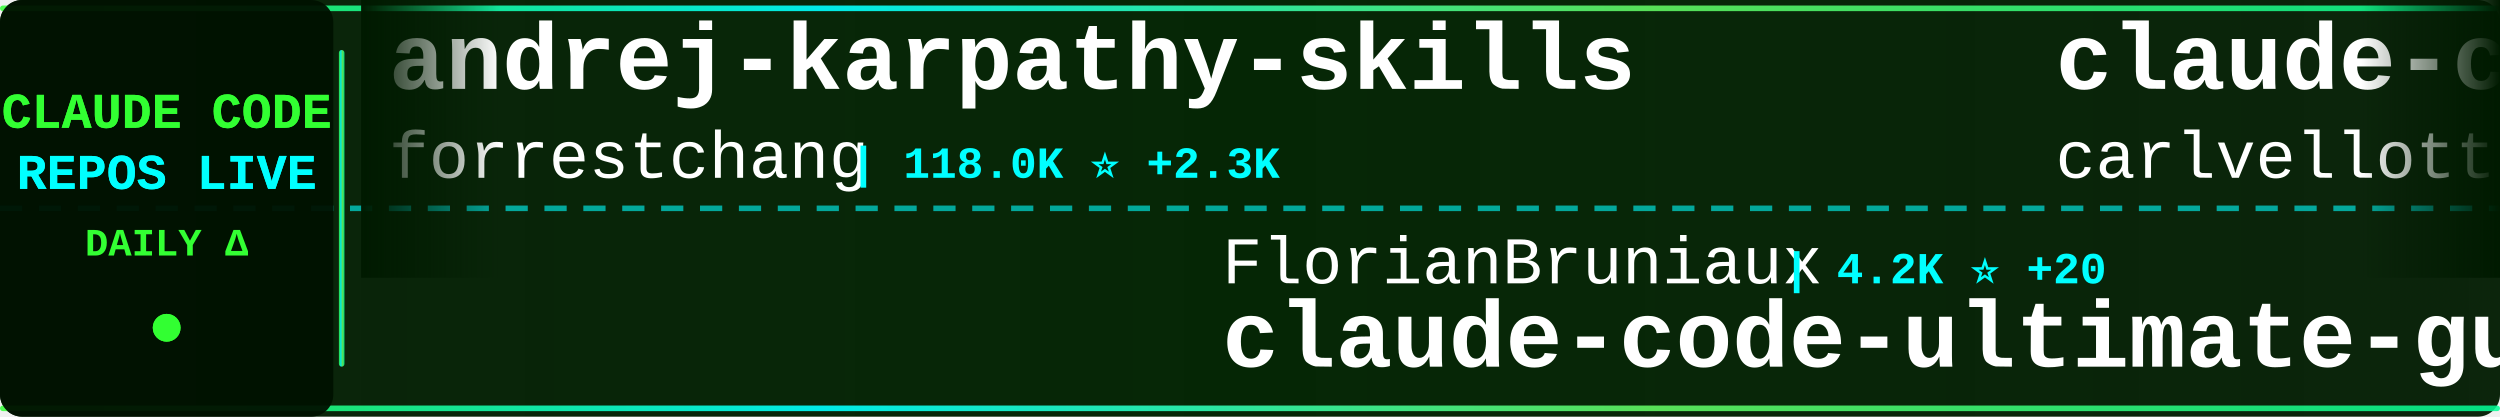
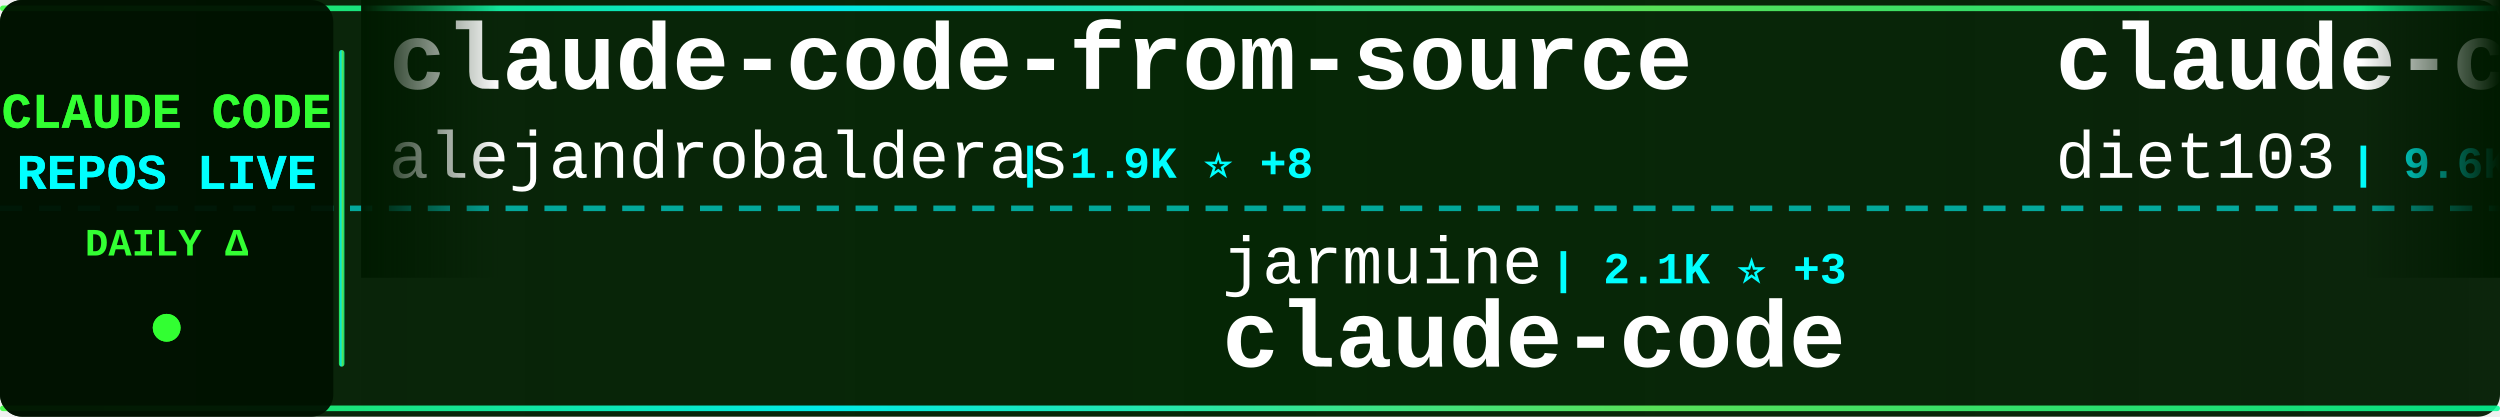
<svg xmlns="http://www.w3.org/2000/svg" width="900" height="150">
  <defs>
    <linearGradient id="tickerBg" x1="0%" y1="0%" x2="100%" y2="0%">
      <stop offset="0%" style="stop-color:#001a00;stop-opacity:0.95" />
      <stop offset="50%" style="stop-color:#002200;stop-opacity:0.98" />
      <stop offset="100%" style="stop-color:#001a00;stop-opacity:0.95" />
    </linearGradient>
    <linearGradient id="borderGrad" x1="0%" y1="0%" x2="100%" y2="0%">
      <stop offset="0%" style="stop-color:#33ff33;stop-opacity:0.85">
        <animate attributeName="stop-opacity" values="0.85;1;0.85" dur="2s" repeatCount="indefinite" />
      </stop>
      <stop offset="33%" style="stop-color:#00ffff;stop-opacity:0.9">
        <animate attributeName="stop-opacity" values="0.9;1;0.9" dur="2.2s" repeatCount="indefinite" />
      </stop>
      <stop offset="66%" style="stop-color:#66ff66;stop-opacity:0.85">
        <animate attributeName="stop-opacity" values="0.85;1;0.85" dur="1.8s" repeatCount="indefinite" />
      </stop>
      <stop offset="100%" style="stop-color:#00ff99;stop-opacity:0.85">
        <animate attributeName="stop-opacity" values="0.85;1;0.85" dur="2s" repeatCount="indefinite" />
      </stop>
    </linearGradient>
    <filter id="textGlow">
      <feGaussianBlur stdDeviation="0.1" result="coloredBlur" />
      <feMerge>
        <feMergeNode in="coloredBlur" />
        <feMergeNode in="SourceGraphic" />
      </feMerge>
    </filter>
    <filter id="metricGlow">
      <feGaussianBlur stdDeviation="0.2" result="coloredBlur" />
      <feMerge>
        <feMergeNode in="coloredBlur" />
        <feMergeNode in="SourceGraphic" />
      </feMerge>
    </filter>
    <linearGradient id="leftFade" x1="0%" y1="0%" x2="100%" y2="0%">
      <stop offset="0%" style="stop-color:#001a00;stop-opacity:1" />
      <stop offset="100%" style="stop-color:#001a00;stop-opacity:0" />
    </linearGradient>
    <linearGradient id="rightFade" x1="0%" y1="0%" x2="100%" y2="0%">
      <stop offset="0%" style="stop-color:#001a00;stop-opacity:0" />
      <stop offset="100%" style="stop-color:#001a00;stop-opacity:1" />
    </linearGradient>
  </defs>
  <rect width="900" height="150" fill="url(#tickerBg)" rx="8" />
  <rect x="0" y="2" width="900" height="2" fill="url(#borderGrad)" rx="1" />
  <rect x="0" y="146" width="900" height="2" fill="url(#borderGrad)" rx="1" />
  <line x1="0" y1="75" x2="900" y2="75" stroke="#00ffff" stroke-width="2" stroke-dasharray="8 6" opacity="0.6" />
  <rect x="0" y="0" width="120" height="150" fill="#001100" opacity="0.95" rx="8" />
  <text x="60" y="46" font-family="'Courier New', monospace" font-size="18" font-weight="bold" fill="#33ff33" text-anchor="middle" filter="url(#textGlow)">
    CLAUDE CODE
  </text>
  <text x="60" y="68" font-family="'Courier New', monospace" font-size="18" font-weight="bold" fill="#00ffff" text-anchor="middle" filter="url(#textGlow)">
    REPOS LIVE
  </text>
  <text x="60" y="92" font-family="'Courier New', monospace" font-size="14" font-weight="bold" fill="#33ff33" text-anchor="middle">
    DAILY Δ
  </text>
  <circle cx="60" cy="118" r="5" fill="#33ff33" filter="url(#metricGlow)">
    <animate attributeName="r" values="4;6;4" dur="1.5s" repeatCount="indefinite" />
    <animate attributeName="opacity" values="0.6;1;0.6" dur="1.5s" repeatCount="indefinite" />
  </circle>
  <rect x="122" y="18" width="2" height="114" fill="url(#borderGrad)" rx="1" />
  <clipPath id="tickerClip">
    <rect x="130" y="0" width="770" height="150" />
  </clipPath>
  <g clip-path="url(#tickerClip)">
    <g id="tickerItems">
      <animateTransform attributeName="transform" attributeType="XML" type="translate" from="0 0" to="-3000 0" dur="54s" repeatCount="indefinite" />
      <g transform="translate(0, 0)">
+         <text x="140" y="32" font-family="'Courier New', monospace" font-size="34" font-weight="bold" fill="#ffffff">claude-code-from-source</text>
+         <text x="140" y="64" font-family="'Courier New', monospace" font-size="24" font-weight="normal" fill="#ffffff" opacity="1.0">alejandrobalderas</text>
+         <text x="366" y="64" font-family="'Courier New', monospace" font-size="16" font-weight="bold" fill="#00ffff"> | 1.9K ⭐ +8</text>
+       </g>
+       <g transform="translate(300, 0)">
+         <text x="140" y="102" font-family="'Courier New', monospace" font-size="24" font-weight="normal" fill="#ffffff" opacity="1.0">jarmuine</text>
+         <text x="258" y="102" font-family="'Courier New', monospace" font-size="16" font-weight="bold" fill="#00ffff"> | 2.1K ⭐ +3</text>
+         <text x="140" y="132" font-family="'Courier New', monospace" font-size="34" font-weight="bold" fill="#ffffff">claude-code</text>
+       </g>
+       <g transform="translate(600, 0)">
+         <text x="140" y="32" font-family="'Courier New', monospace" font-size="34" font-weight="bold" fill="#ffffff">claude-code-infrastructu...</text>
+         <text x="140" y="64" font-family="'Courier New', monospace" font-size="24" font-weight="normal" fill="#ffffff" opacity="1.0">diet103</text>
+         <text x="246" y="64" font-family="'Courier New', monospace" font-size="16" font-weight="bold" fill="#00ffff"> | 9.6K ⭐ +6</text>
+       </g>
+       <g transform="translate(900, 0)">
+         <text x="140" y="102" font-family="'Courier New', monospace" font-size="24" font-weight="normal" fill="#ffffff" opacity="1.0">OneRedOak</text>
+         <text x="270" y="102" font-family="'Courier New', monospace" font-size="16" font-weight="bold" fill="#00ffff"> | 3.8K ⭐ +1</text>
+         <text x="140" y="132" font-family="'Courier New', monospace" font-size="34" font-weight="bold" fill="#ffffff">claude-code-workflows</text>
+       </g>
+       <g transform="translate(1200, 0)">
        <text x="140" y="32" font-family="'Courier New', monospace" font-size="34" font-weight="bold" fill="#ffffff">andrej-karpathy-skills</text>
        <text x="140" y="64" font-family="'Courier New', monospace" font-size="24" font-weight="normal" fill="#ffffff" opacity="1.0">forrestchang</text>
-         <text x="306" y="64" font-family="'Courier New', monospace" font-size="16" font-weight="bold" fill="#00ffff"> | 118.0K ⭐ +2.3K</text>
-       </g>
-       <g transform="translate(300, 0)">
-         <text x="140" y="102" font-family="'Courier New', monospace" font-size="24" font-weight="normal" fill="#ffffff" opacity="1.0">FlorianBruniaux</text>
-         <text x="342" y="102" font-family="'Courier New', monospace" font-size="16" font-weight="bold" fill="#00ffff"> | 4.2K ⭐ +20</text>
-         <text x="140" y="132" font-family="'Courier New', monospace" font-size="34" font-weight="bold" fill="#ffffff">claude-code-ultimate-gui...</text>
-       </g>
-       <g transform="translate(600, 0)">
-         <text x="140" y="32" font-family="'Courier New', monospace" font-size="34" font-weight="bold" fill="#ffffff">claude-code-pm-course</text>
-         <text x="140" y="64" font-family="'Courier New', monospace" font-size="24" font-weight="normal" fill="#ffffff" opacity="1.0">carlvellotti</text>
-         <text x="306" y="64" font-family="'Courier New', monospace" font-size="16" font-weight="bold" fill="#00ffff"> | 2.0K ⭐ +11</text>
-       </g>
-       <g transform="translate(900, 0)">
-         <text x="140" y="102" font-family="'Courier New', monospace" font-size="24" font-weight="normal" fill="#ffffff" opacity="1.0">pengchengneo</text>
-         <text x="306" y="102" font-family="'Courier New', monospace" font-size="16" font-weight="bold" fill="#00ffff"> | 1.3K ⭐ +6</text>
-         <text x="140" y="132" font-family="'Courier New', monospace" font-size="34" font-weight="bold" fill="#ffffff">Claude-Code</text>
-       </g>
-       <g transform="translate(1200, 0)">
-         <text x="140" y="32" font-family="'Courier New', monospace" font-size="34" font-weight="bold" fill="#ffffff">claude-code</text>
-         <text x="140" y="64" font-family="'Courier New', monospace" font-size="24" font-weight="normal" fill="#ffffff" opacity="1.0">tanbiralam</text>
-         <text x="282" y="64" font-family="'Courier New', monospace" font-size="16" font-weight="bold" fill="#00ffff"> | 1.6K ⭐ +7</text>
+         <text x="306" y="64" font-family="'Courier New', monospace" font-size="16" font-weight="bold" fill="#00ffff"> | 118.4K ⭐ +2.3K</text>
      </g>
      <g transform="translate(1500, 0)">
-         <text x="140" y="102" font-family="'Courier New', monospace" font-size="24" font-weight="normal" fill="#ffffff" opacity="1.0">lowcortisolprogrammer</text>
-         <text x="414" y="102" font-family="'Courier New', monospace" font-size="16" font-weight="bold" fill="#00ffff"> | 173 ⭐</text>
+         <text x="140" y="102" font-family="'Courier New', monospace" font-size="24" font-weight="normal" fill="#ffffff" opacity="1.0">chiragjoshi12</text>
+         <text x="318" y="102" font-family="'Courier New', monospace" font-size="16" font-weight="bold" fill="#00ffff"> | 196 ⭐ +1</text>
        <text x="140" y="132" font-family="'Courier New', monospace" font-size="34" font-weight="bold" fill="#ffffff">claude-code</text>
      </g>
      <g transform="translate(1800, 0)">
-         <text x="140" y="32" font-family="'Courier New', monospace" font-size="34" font-weight="bold" fill="#ffffff">claude-code-base-action</text>
-         <text x="140" y="64" font-family="'Courier New', monospace" font-size="24" font-weight="normal" fill="#ffffff" opacity="1.0">anthropics</text>
-         <text x="282" y="64" font-family="'Courier New', monospace" font-size="16" font-weight="bold" fill="#00ffff"> | 812 ⭐ +5</text>
+         <text x="140" y="32" font-family="'Courier New', monospace" font-size="34" font-weight="bold" fill="#ffffff">claude-code-tips</text>
+         <text x="140" y="64" font-family="'Courier New', monospace" font-size="24" font-weight="normal" fill="#ffffff" opacity="1.0">ykdojo</text>
+         <text x="234" y="64" font-family="'Courier New', monospace" font-size="16" font-weight="bold" fill="#00ffff"> | 8.1K ⭐ +23</text>
      </g>
      <g transform="translate(2100, 0)">
-         <text x="140" y="102" font-family="'Courier New', monospace" font-size="24" font-weight="normal" fill="#ffffff" opacity="1.0">ponponon</text>
-         <text x="258" y="102" font-family="'Courier New', monospace" font-size="16" font-weight="bold" fill="#00ffff"> | 2.2K ⭐ +1</text>
-         <text x="140" y="132" font-family="'Courier New', monospace" font-size="34" font-weight="bold" fill="#ffffff">claude_code_src</text>
+         <text x="140" y="102" font-family="'Courier New', monospace" font-size="24" font-weight="normal" fill="#ffffff" opacity="1.0">777genius</text>
+         <text x="270" y="102" font-family="'Courier New', monospace" font-size="16" font-weight="bold" fill="#00ffff"> | 907 ⭐</text>
+         <text x="140" y="132" font-family="'Courier New', monospace" font-size="34" font-weight="bold" fill="#ffffff">claude-code-source-code</text>
      </g>
      <g transform="translate(2400, 0)">
-         <text x="140" y="32" font-family="'Courier New', monospace" font-size="34" font-weight="bold" fill="#ffffff">claude-code-telegram</text>
-         <text x="140" y="64" font-family="'Courier New', monospace" font-size="24" font-weight="normal" fill="#ffffff" opacity="1.0">RichardAtCT</text>
-         <text x="294" y="64" font-family="'Courier New', monospace" font-size="16" font-weight="bold" fill="#00ffff"> | 2.5K ⭐ +7</text>
+         <text x="140" y="32" font-family="'Courier New', monospace" font-size="34" font-weight="bold" fill="#ffffff">claude-code-system-promp...</text>
+         <text x="140" y="64" font-family="'Courier New', monospace" font-size="24" font-weight="normal" fill="#ffffff" opacity="1.0">Piebald-AI</text>
+         <text x="282" y="64" font-family="'Courier New', monospace" font-size="16" font-weight="bold" fill="#00ffff"> | 10.0K ⭐ +35</text>
      </g>
      <g transform="translate(2700, 0)">
-         <text x="140" y="102" font-family="'Courier New', monospace" font-size="24" font-weight="normal" fill="#ffffff" opacity="1.0">luyao618</text>
-         <text x="258" y="102" font-family="'Courier New', monospace" font-size="16" font-weight="bold" fill="#00ffff"> | 1.3K ⭐ +6</text>
-         <text x="140" y="132" font-family="'Courier New', monospace" font-size="34" font-weight="bold" fill="#ffffff">Claude-Code-Source-Study</text>
+         <text x="140" y="102" font-family="'Courier New', monospace" font-size="24" font-weight="normal" fill="#ffffff" opacity="1.0">Hyper66666</text>
+         <text x="282" y="102" font-family="'Courier New', monospace" font-size="16" font-weight="bold" fill="#00ffff"> | 213 ⭐</text>
+         <text x="140" y="132" font-family="'Courier New', monospace" font-size="34" font-weight="bold" fill="#ffffff">claude-code-sourcemap</text>
      </g>
      <g transform="translate(3000, 0)">
-         <text x="140" y="32" font-family="'Courier New', monospace" font-size="34" font-weight="bold" fill="#ffffff">andrej-karpathy-skills</text>
-         <text x="140" y="64" font-family="'Courier New', monospace" font-size="24" font-weight="normal" fill="#ffffff" opacity="1.0">forrestchang</text>
-         <text x="306" y="64" font-family="'Courier New', monospace" font-size="16" font-weight="bold" fill="#00ffff"> | 118.0K ⭐ +2.3K</text>
+         <text x="140" y="32" font-family="'Courier New', monospace" font-size="34" font-weight="bold" fill="#ffffff">claude-code-from-source</text>
+         <text x="140" y="64" font-family="'Courier New', monospace" font-size="24" font-weight="normal" fill="#ffffff" opacity="1.0">alejandrobalderas</text>
+         <text x="366" y="64" font-family="'Courier New', monospace" font-size="16" font-weight="bold" fill="#00ffff"> | 1.9K ⭐ +8</text>
      </g>
      <g transform="translate(3300, 0)">
-         <text x="140" y="102" font-family="'Courier New', monospace" font-size="24" font-weight="normal" fill="#ffffff" opacity="1.0">FlorianBruniaux</text>
-         <text x="342" y="102" font-family="'Courier New', monospace" font-size="16" font-weight="bold" fill="#00ffff"> | 4.2K ⭐ +20</text>
-         <text x="140" y="132" font-family="'Courier New', monospace" font-size="34" font-weight="bold" fill="#ffffff">claude-code-ultimate-gui...</text>
+         <text x="140" y="102" font-family="'Courier New', monospace" font-size="24" font-weight="normal" fill="#ffffff" opacity="1.0">jarmuine</text>
+         <text x="258" y="102" font-family="'Courier New', monospace" font-size="16" font-weight="bold" fill="#00ffff"> | 2.1K ⭐ +3</text>
+         <text x="140" y="132" font-family="'Courier New', monospace" font-size="34" font-weight="bold" fill="#ffffff">claude-code</text>
      </g>
      <g transform="translate(3600, 0)">
-         <text x="140" y="32" font-family="'Courier New', monospace" font-size="34" font-weight="bold" fill="#ffffff">claude-code-pm-course</text>
-         <text x="140" y="64" font-family="'Courier New', monospace" font-size="24" font-weight="normal" fill="#ffffff" opacity="1.0">carlvellotti</text>
-         <text x="306" y="64" font-family="'Courier New', monospace" font-size="16" font-weight="bold" fill="#00ffff"> | 2.0K ⭐ +11</text>
+         <text x="140" y="32" font-family="'Courier New', monospace" font-size="34" font-weight="bold" fill="#ffffff">claude-code-infrastructu...</text>
+         <text x="140" y="64" font-family="'Courier New', monospace" font-size="24" font-weight="normal" fill="#ffffff" opacity="1.0">diet103</text>
+         <text x="246" y="64" font-family="'Courier New', monospace" font-size="16" font-weight="bold" fill="#00ffff"> | 9.6K ⭐ +6</text>
      </g>
      <g transform="translate(3900, 0)">
-         <text x="140" y="102" font-family="'Courier New', monospace" font-size="24" font-weight="normal" fill="#ffffff" opacity="1.0">pengchengneo</text>
-         <text x="306" y="102" font-family="'Courier New', monospace" font-size="16" font-weight="bold" fill="#00ffff"> | 1.3K ⭐ +6</text>
-         <text x="140" y="132" font-family="'Courier New', monospace" font-size="34" font-weight="bold" fill="#ffffff">Claude-Code</text>
+         <text x="140" y="102" font-family="'Courier New', monospace" font-size="24" font-weight="normal" fill="#ffffff" opacity="1.0">OneRedOak</text>
+         <text x="270" y="102" font-family="'Courier New', monospace" font-size="16" font-weight="bold" fill="#00ffff"> | 3.8K ⭐ +1</text>
+         <text x="140" y="132" font-family="'Courier New', monospace" font-size="34" font-weight="bold" fill="#ffffff">claude-code-workflows</text>
      </g>
    </g>
  </g>
  <rect x="130" y="0" width="50" height="100" fill="url(#leftFade)" />
  <rect x="850" y="0" width="50" height="100" fill="url(#rightFade)" />
</svg>
